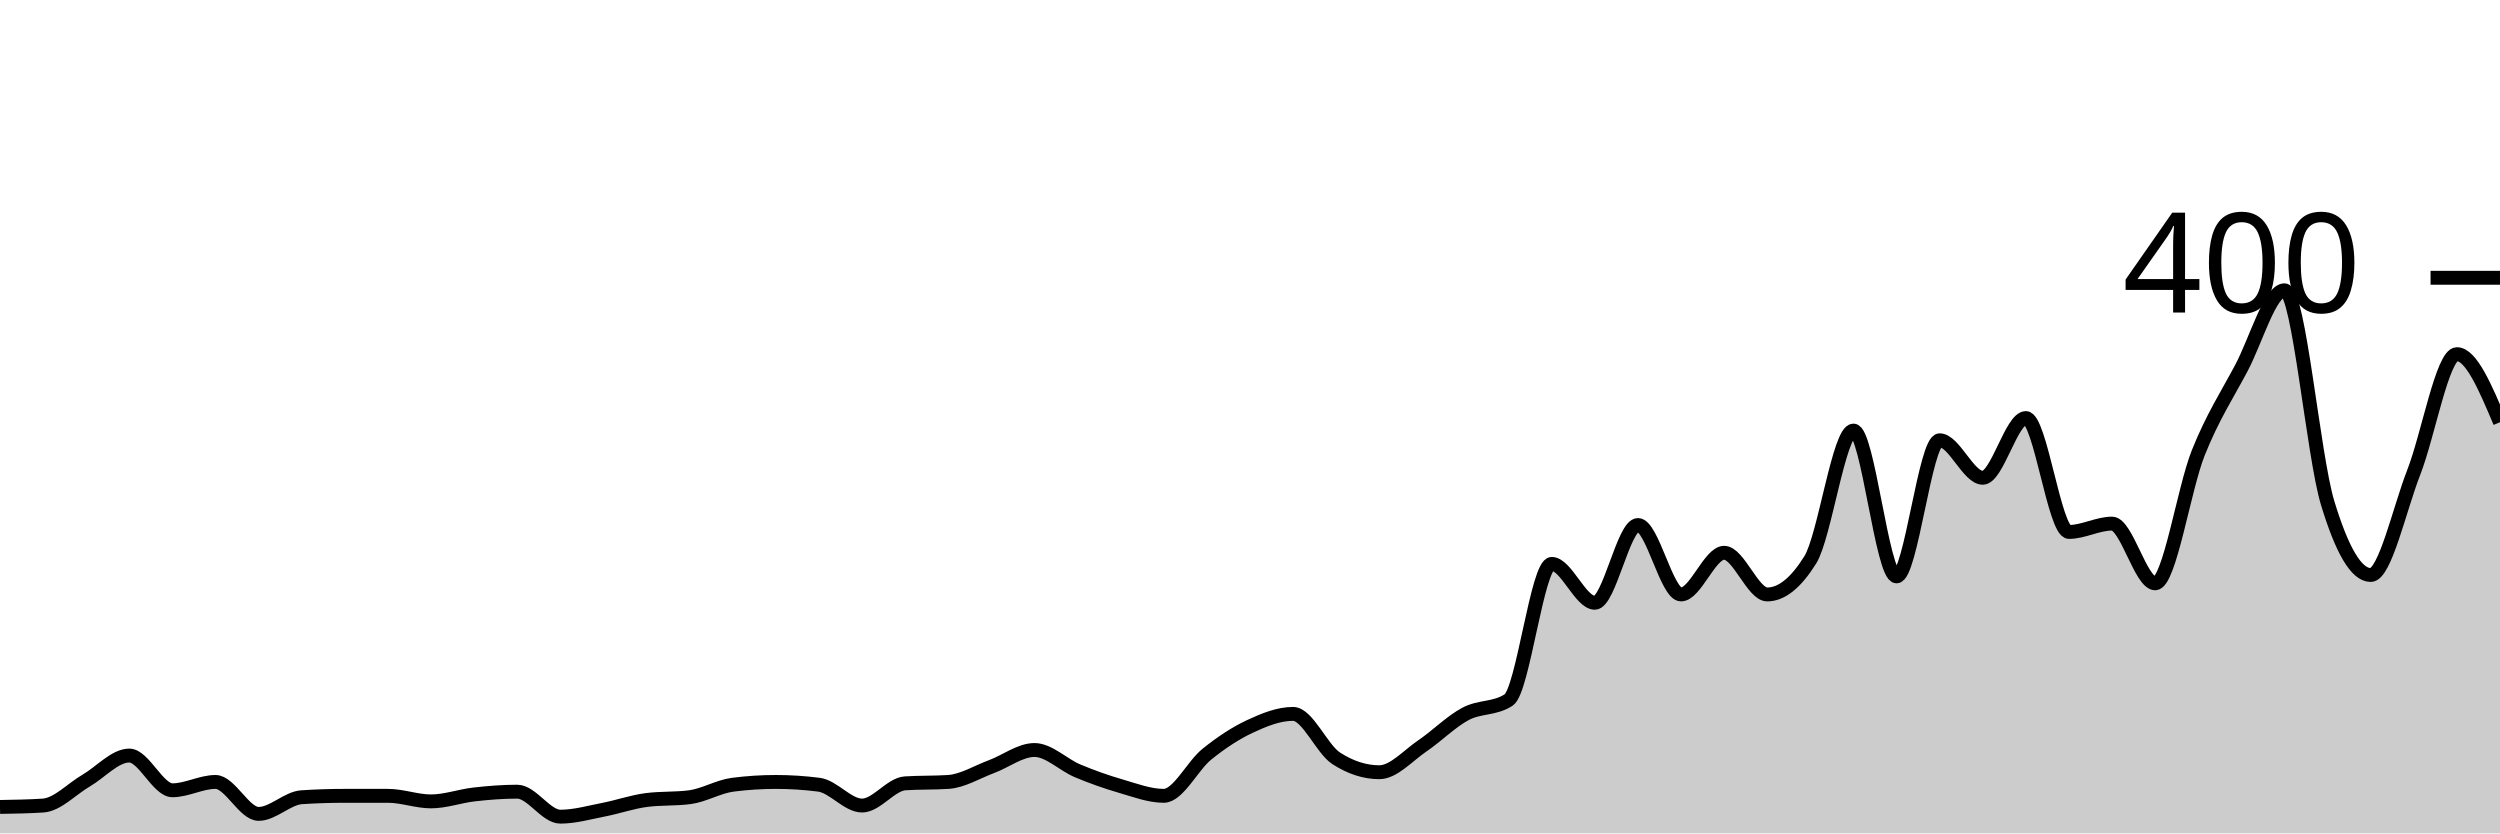
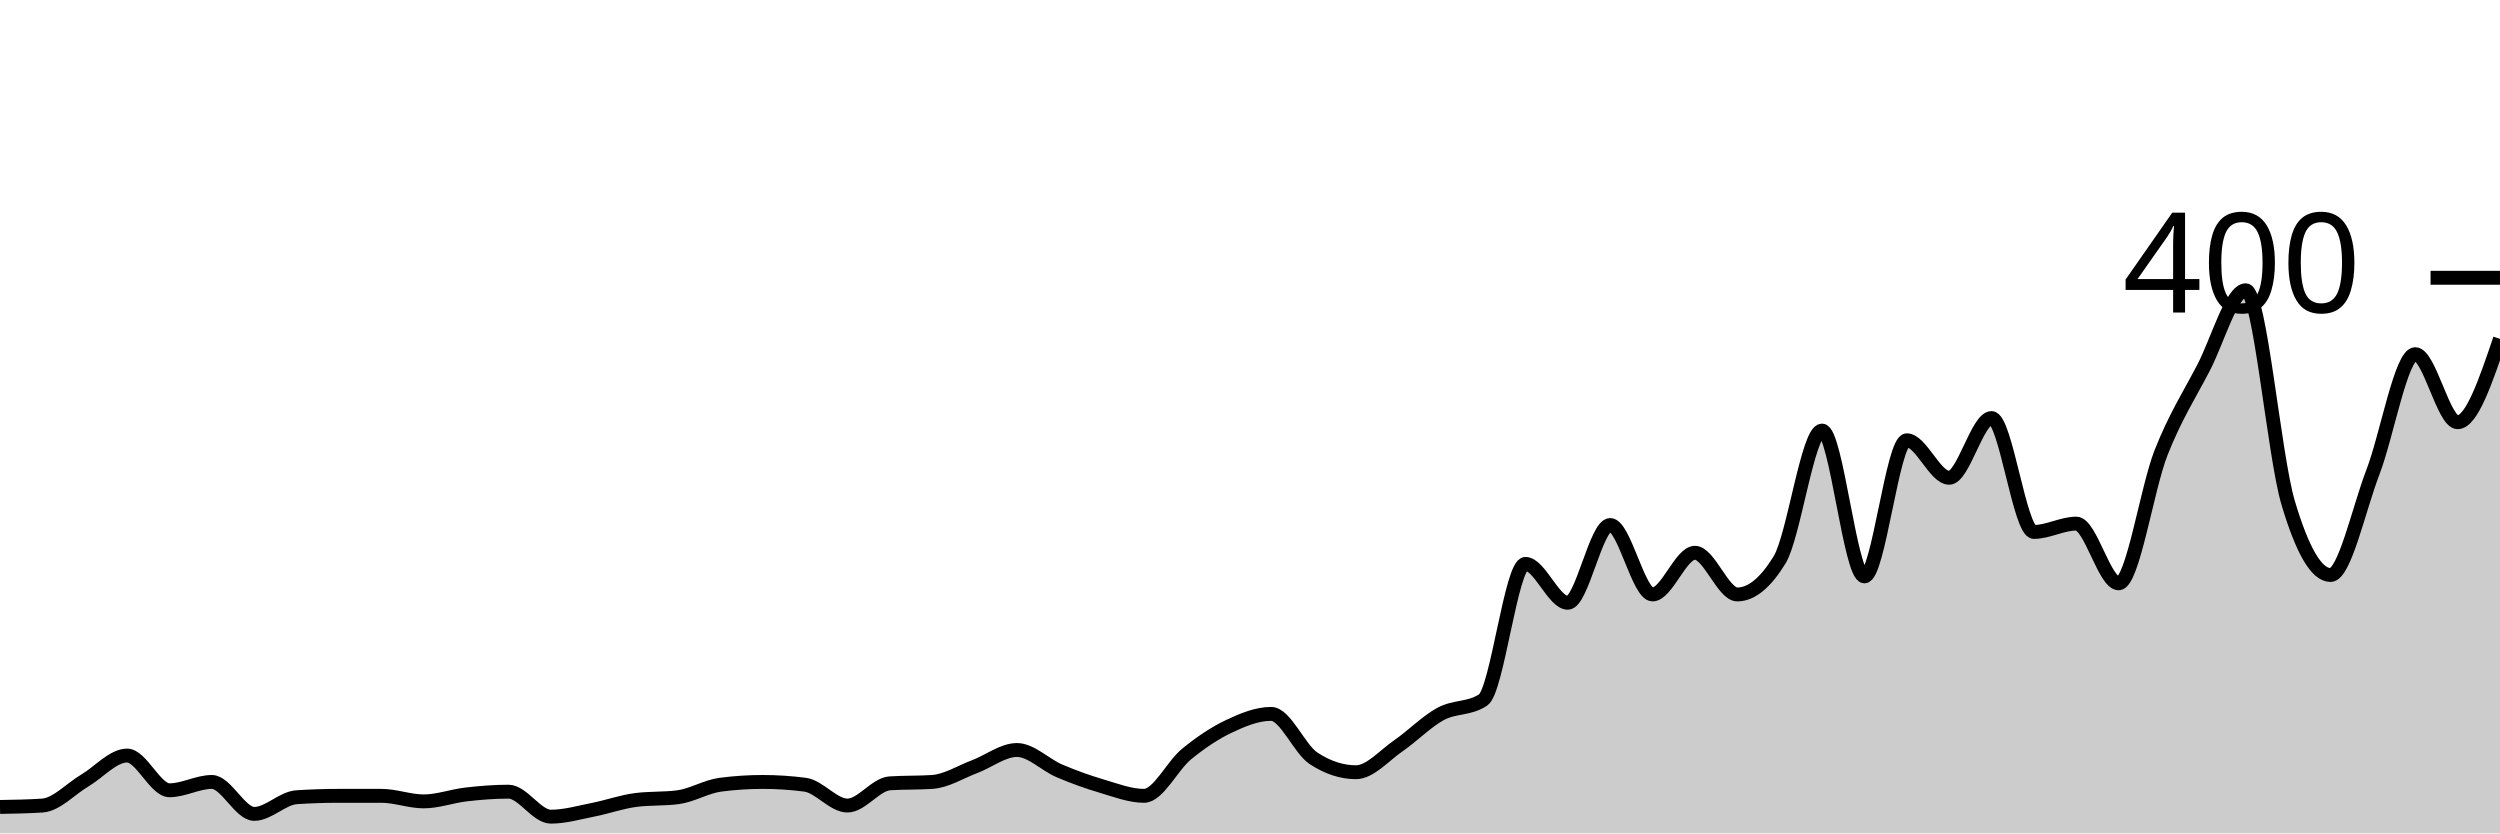
<svg xmlns="http://www.w3.org/2000/svg" viewBox="0 0 180 60">
  <g transform="translate(0,20)">
-     <path class="area" fill="rgba(0, 0, 0, 0.2)" d="M0,38.1C1.034,38.083,2.069,38.067,3.103,38C4.138,37.933,5.172,36.8,6.207,36.2C7.241,35.6,8.276,34.4,9.31,34.4C10.345,34.4,11.379,36.9,12.414,36.9C13.448,36.9,14.483,36.3,15.517,36.3C16.552,36.3,17.586,38.6,18.621,38.6C19.655,38.6,20.69,37.467,21.724,37.4C22.759,37.333,23.793,37.3,24.828,37.3C25.862,37.3,26.897,37.3,27.931,37.3C28.966,37.3,30,37.7,31.034,37.7C32.069,37.7,33.103,37.317,34.138,37.2C35.172,37.083,36.207,37,37.241,37C38.276,37,39.31,38.8,40.345,38.8C41.379,38.8,42.414,38.5,43.448,38.3C44.483,38.1,45.517,37.733,46.552,37.6C47.586,37.467,48.621,37.533,49.655,37.4C50.69,37.267,51.724,36.633,52.759,36.5C53.793,36.367,54.828,36.3,55.862,36.3C56.897,36.3,57.931,36.367,58.966,36.5C60,36.633,61.034,38,62.069,38C63.103,38,64.138,36.467,65.172,36.4C66.207,36.333,67.241,36.367,68.276,36.3C69.31,36.233,70.345,35.583,71.379,35.2C72.414,34.817,73.448,34,74.483,34C75.517,34,76.552,35.067,77.586,35.5C78.621,35.933,79.655,36.3,80.69,36.6C81.724,36.9,82.759,37.3,83.793,37.3C84.828,37.3,85.862,35.133,86.897,34.3C87.931,33.467,88.966,32.783,90,32.3C91.034,31.817,92.069,31.4,93.103,31.4C94.138,31.4,95.172,33.933,96.207,34.6C97.241,35.267,98.276,35.6,99.31,35.6C100.345,35.6,101.379,34.4,102.414,33.7C103.448,33,104.483,31.95,105.517,31.4C106.552,30.85,107.586,31.067,108.621,30.4C109.655,29.733,110.69,20.6,111.724,20.6C112.759,20.6,113.793,23.4,114.828,23.4C115.862,23.4,116.897,17.8,117.931,17.8C118.966,17.8,120,22.8,121.034,22.8C122.069,22.8,123.103,19.8,124.138,19.8C125.172,19.8,126.207,22.8,127.241,22.8C128.276,22.8,129.31,21.967,130.345,20.3C131.379,18.633,132.414,11,133.448,11C134.483,11,135.517,21.5,136.552,21.5C137.586,21.5,138.621,11.7,139.655,11.7C140.69,11.7,141.724,14.4,142.759,14.4C143.793,14.4,144.828,10.1,145.862,10.1C146.897,10.1,147.931,18.3,148.966,18.3C150,18.3,151.034,17.7,152.069,17.7C153.103,17.7,154.138,22,155.172,22C156.207,22,157.241,15.183,158.276,12.6C159.31,10.017,160.345,8.45,161.379,6.5C162.414,4.55,163.448,0.9,164.483,0.9C165.517,0.9,166.552,12.783,167.586,16.2C168.621,19.617,169.655,21.4,170.69,21.4C171.724,21.4,172.759,16.65,173.793,14C174.828,11.35,175.862,5.5,176.897,5.5C177.931,5.5,178.966,7.95,180,10.4L180,40C178.966,40,177.931,40,176.897,40C175.862,40,174.828,40,173.793,40C172.759,40,171.724,40,170.69,40C169.655,40,168.621,40,167.586,40C166.552,40,165.517,40,164.483,40C163.448,40,162.414,40,161.379,40C160.345,40,159.31,40,158.276,40C157.241,40,156.207,40,155.172,40C154.138,40,153.103,40,152.069,40C151.034,40,150,40,148.966,40C147.931,40,146.897,40,145.862,40C144.828,40,143.793,40,142.759,40C141.724,40,140.69,40,139.655,40C138.621,40,137.586,40,136.552,40C135.517,40,134.483,40,133.448,40C132.414,40,131.379,40,130.345,40C129.31,40,128.276,40,127.241,40C126.207,40,125.172,40,124.138,40C123.103,40,122.069,40,121.034,40C120,40,118.966,40,117.931,40C116.897,40,115.862,40,114.828,40C113.793,40,112.759,40,111.724,40C110.69,40,109.655,40,108.621,40C107.586,40,106.552,40,105.517,40C104.483,40,103.448,40,102.414,40C101.379,40,100.345,40,99.31,40C98.276,40,97.241,40,96.207,40C95.172,40,94.138,40,93.103,40C92.069,40,91.034,40,90,40C88.966,40,87.931,40,86.897,40C85.862,40,84.828,40,83.793,40C82.759,40,81.724,40,80.69,40C79.655,40,78.621,40,77.586,40C76.552,40,75.517,40,74.483,40C73.448,40,72.414,40,71.379,40C70.345,40,69.31,40,68.276,40C67.241,40,66.207,40,65.172,40C64.138,40,63.103,40,62.069,40C61.034,40,60,40,58.966,40C57.931,40,56.897,40,55.862,40C54.828,40,53.793,40,52.759,40C51.724,40,50.69,40,49.655,40C48.621,40,47.586,40,46.552,40C45.517,40,44.483,40,43.448,40C42.414,40,41.379,40,40.345,40C39.31,40,38.276,40,37.241,40C36.207,40,35.172,40,34.138,40C33.103,40,32.069,40,31.034,40C30,40,28.966,40,27.931,40C26.897,40,25.862,40,24.828,40C23.793,40,22.759,40,21.724,40C20.69,40,19.655,40,18.621,40C17.586,40,16.552,40,15.517,40C14.483,40,13.448,40,12.414,40C11.379,40,10.345,40,9.31,40C8.276,40,7.241,40,6.207,40C5.172,40,4.138,40,3.103,40C2.069,40,1.034,40,0,40Z" />
-     <path class="line" stroke="black" fill="none" d="M0,38.1C1.034,38.083,2.069,38.067,3.103,38C4.138,37.933,5.172,36.8,6.207,36.2C7.241,35.6,8.276,34.4,9.31,34.4C10.345,34.4,11.379,36.9,12.414,36.9C13.448,36.9,14.483,36.3,15.517,36.3C16.552,36.3,17.586,38.6,18.621,38.6C19.655,38.6,20.69,37.467,21.724,37.4C22.759,37.333,23.793,37.3,24.828,37.3C25.862,37.3,26.897,37.3,27.931,37.3C28.966,37.3,30,37.7,31.034,37.7C32.069,37.7,33.103,37.317,34.138,37.2C35.172,37.083,36.207,37,37.241,37C38.276,37,39.31,38.8,40.345,38.8C41.379,38.8,42.414,38.5,43.448,38.3C44.483,38.1,45.517,37.733,46.552,37.6C47.586,37.467,48.621,37.533,49.655,37.4C50.69,37.267,51.724,36.633,52.759,36.5C53.793,36.367,54.828,36.3,55.862,36.3C56.897,36.3,57.931,36.367,58.966,36.5C60,36.633,61.034,38,62.069,38C63.103,38,64.138,36.467,65.172,36.4C66.207,36.333,67.241,36.367,68.276,36.3C69.31,36.233,70.345,35.583,71.379,35.2C72.414,34.817,73.448,34,74.483,34C75.517,34,76.552,35.067,77.586,35.5C78.621,35.933,79.655,36.3,80.69,36.6C81.724,36.9,82.759,37.3,83.793,37.3C84.828,37.3,85.862,35.133,86.897,34.3C87.931,33.467,88.966,32.783,90,32.3C91.034,31.817,92.069,31.4,93.103,31.4C94.138,31.4,95.172,33.933,96.207,34.6C97.241,35.267,98.276,35.6,99.31,35.6C100.345,35.6,101.379,34.4,102.414,33.7C103.448,33,104.483,31.95,105.517,31.4C106.552,30.85,107.586,31.067,108.621,30.4C109.655,29.733,110.69,20.6,111.724,20.6C112.759,20.6,113.793,23.4,114.828,23.4C115.862,23.4,116.897,17.8,117.931,17.8C118.966,17.8,120,22.8,121.034,22.8C122.069,22.8,123.103,19.8,124.138,19.8C125.172,19.8,126.207,22.8,127.241,22.8C128.276,22.8,129.31,21.967,130.345,20.3C131.379,18.633,132.414,11,133.448,11C134.483,11,135.517,21.5,136.552,21.5C137.586,21.5,138.621,11.7,139.655,11.7C140.69,11.7,141.724,14.4,142.759,14.4C143.793,14.4,144.828,10.1,145.862,10.1C146.897,10.1,147.931,18.3,148.966,18.3C150,18.3,151.034,17.7,152.069,17.7C153.103,17.7,154.138,22,155.172,22C156.207,22,157.241,15.183,158.276,12.6C159.31,10.017,160.345,8.45,161.379,6.5C162.414,4.55,163.448,0.9,164.483,0.9C165.517,0.9,166.552,12.783,167.586,16.2C168.621,19.617,169.655,21.4,170.69,21.4C171.724,21.4,172.759,16.65,173.793,14C174.828,11.35,175.862,5.5,176.897,5.5C177.931,5.5,178.966,7.95,180,10.4" />
+     <path class="area" fill="rgba(0, 0, 0, 0.2)" d="M0,38.1C1.017,38.083,2.034,38.067,3.051,38C4.068,37.933,5.085,36.8,6.102,36.2C7.119,35.6,8.136,34.4,9.153,34.4C10.169,34.4,11.186,36.9,12.203,36.9C13.22,36.9,14.237,36.3,15.254,36.3C16.271,36.3,17.288,38.6,18.305,38.6C19.322,38.6,20.339,37.467,21.356,37.4C22.373,37.333,23.39,37.3,24.407,37.3C25.424,37.3,26.441,37.3,27.458,37.3C28.475,37.3,29.492,37.7,30.508,37.7C31.525,37.7,32.542,37.317,33.559,37.2C34.576,37.083,35.593,37,36.61,37C37.627,37,38.644,38.8,39.661,38.8C40.678,38.8,41.695,38.5,42.712,38.3C43.729,38.1,44.746,37.733,45.763,37.6C46.78,37.467,47.797,37.533,48.814,37.4C49.831,37.267,50.847,36.633,51.864,36.5C52.881,36.367,53.898,36.3,54.915,36.3C55.932,36.3,56.949,36.367,57.966,36.5C58.983,36.633,60,38,61.017,38C62.034,38,63.051,36.467,64.068,36.4C65.085,36.333,66.102,36.367,67.119,36.3C68.136,36.233,69.153,35.583,70.169,35.2C71.186,34.817,72.203,34,73.22,34C74.237,34,75.254,35.067,76.271,35.5C77.288,35.933,78.305,36.3,79.322,36.6C80.339,36.9,81.356,37.3,82.373,37.3C83.39,37.3,84.407,35.133,85.424,34.3C86.441,33.467,87.458,32.783,88.475,32.3C89.492,31.817,90.508,31.4,91.525,31.4C92.542,31.4,93.559,33.933,94.576,34.6C95.593,35.267,96.61,35.6,97.627,35.6C98.644,35.6,99.661,34.4,100.678,33.7C101.695,33,102.712,31.95,103.729,31.4C104.746,30.85,105.763,31.067,106.78,30.4C107.797,29.733,108.814,20.6,109.831,20.6C110.847,20.6,111.864,23.4,112.881,23.4C113.898,23.4,114.915,17.8,115.932,17.8C116.949,17.8,117.966,22.8,118.983,22.8C120,22.8,121.017,19.8,122.034,19.8C123.051,19.8,124.068,22.8,125.085,22.8C126.102,22.8,127.119,21.967,128.136,20.3C129.153,18.633,130.169,11,131.186,11C132.203,11,133.22,21.5,134.237,21.5C135.254,21.5,136.271,11.7,137.288,11.7C138.305,11.7,139.322,14.4,140.339,14.4C141.356,14.4,142.373,10.1,143.39,10.1C144.407,10.1,145.424,18.3,146.441,18.3C147.458,18.3,148.475,17.7,149.492,17.7C150.508,17.7,151.525,22,152.542,22C153.559,22,154.576,15.183,155.593,12.6C156.61,10.017,157.627,8.45,158.644,6.5C159.661,4.55,160.678,0.9,161.695,0.9C162.712,0.9,163.729,12.783,164.746,16.2C165.763,19.617,166.78,21.4,167.797,21.4C168.814,21.4,169.831,16.65,170.847,14C171.864,11.35,172.881,5.5,173.898,5.5C174.915,5.5,175.932,10.4,176.949,10.4C177.966,10.4,178.983,7.4,180,4.4L180,40C178.983,40,177.966,40,176.949,40C175.932,40,174.915,40,173.898,40C172.881,40,171.864,40,170.847,40C169.831,40,168.814,40,167.797,40C166.78,40,165.763,40,164.746,40C163.729,40,162.712,40,161.695,40C160.678,40,159.661,40,158.644,40C157.627,40,156.61,40,155.593,40C154.576,40,153.559,40,152.542,40C151.525,40,150.508,40,149.492,40C148.475,40,147.458,40,146.441,40C145.424,40,144.407,40,143.39,40C142.373,40,141.356,40,140.339,40C139.322,40,138.305,40,137.288,40C136.271,40,135.254,40,134.237,40C133.22,40,132.203,40,131.186,40C130.169,40,129.153,40,128.136,40C127.119,40,126.102,40,125.085,40C124.068,40,123.051,40,122.034,40C121.017,40,120,40,118.983,40C117.966,40,116.949,40,115.932,40C114.915,40,113.898,40,112.881,40C111.864,40,110.847,40,109.831,40C108.814,40,107.797,40,106.78,40C105.763,40,104.746,40,103.729,40C102.712,40,101.695,40,100.678,40C99.661,40,98.644,40,97.627,40C96.61,40,95.593,40,94.576,40C93.559,40,92.542,40,91.525,40C90.508,40,89.492,40,88.475,40C87.458,40,86.441,40,85.424,40C84.407,40,83.39,40,82.373,40C81.356,40,80.339,40,79.322,40C78.305,40,77.288,40,76.271,40C75.254,40,74.237,40,73.22,40C72.203,40,71.186,40,70.169,40C69.153,40,68.136,40,67.119,40C66.102,40,65.085,40,64.068,40C63.051,40,62.034,40,61.017,40C60,40,58.983,40,57.966,40C56.949,40,55.932,40,54.915,40C53.898,40,52.881,40,51.864,40C50.847,40,49.831,40,48.814,40C47.797,40,46.78,40,45.763,40C44.746,40,43.729,40,42.712,40C41.695,40,40.678,40,39.661,40C38.644,40,37.627,40,36.61,40C35.593,40,34.576,40,33.559,40C32.542,40,31.525,40,30.508,40C29.492,40,28.475,40,27.458,40C26.441,40,25.424,40,24.407,40C23.39,40,22.373,40,21.356,40C20.339,40,19.322,40,18.305,40C17.288,40,16.271,40,15.254,40C14.237,40,13.22,40,12.203,40C11.186,40,10.169,40,9.153,40C8.136,40,7.119,40,6.102,40C5.085,40,4.068,40,3.051,40C2.034,40,1.017,40,0,40Z" />
+     <path class="line" stroke="black" fill="none" d="M0,38.1C1.017,38.083,2.034,38.067,3.051,38C4.068,37.933,5.085,36.8,6.102,36.2C7.119,35.6,8.136,34.4,9.153,34.4C10.169,34.4,11.186,36.9,12.203,36.9C13.22,36.9,14.237,36.3,15.254,36.3C16.271,36.3,17.288,38.6,18.305,38.6C19.322,38.6,20.339,37.467,21.356,37.4C22.373,37.333,23.39,37.3,24.407,37.3C25.424,37.3,26.441,37.3,27.458,37.3C28.475,37.3,29.492,37.7,30.508,37.7C31.525,37.7,32.542,37.317,33.559,37.2C34.576,37.083,35.593,37,36.61,37C37.627,37,38.644,38.8,39.661,38.8C40.678,38.8,41.695,38.5,42.712,38.3C43.729,38.1,44.746,37.733,45.763,37.6C46.78,37.467,47.797,37.533,48.814,37.4C49.831,37.267,50.847,36.633,51.864,36.5C52.881,36.367,53.898,36.3,54.915,36.3C55.932,36.3,56.949,36.367,57.966,36.5C58.983,36.633,60,38,61.017,38C62.034,38,63.051,36.467,64.068,36.4C65.085,36.333,66.102,36.367,67.119,36.3C68.136,36.233,69.153,35.583,70.169,35.2C71.186,34.817,72.203,34,73.22,34C74.237,34,75.254,35.067,76.271,35.5C77.288,35.933,78.305,36.3,79.322,36.6C80.339,36.9,81.356,37.3,82.373,37.3C83.39,37.3,84.407,35.133,85.424,34.3C86.441,33.467,87.458,32.783,88.475,32.3C89.492,31.817,90.508,31.4,91.525,31.4C92.542,31.4,93.559,33.933,94.576,34.6C95.593,35.267,96.61,35.6,97.627,35.6C98.644,35.6,99.661,34.4,100.678,33.7C101.695,33,102.712,31.95,103.729,31.4C104.746,30.85,105.763,31.067,106.78,30.4C107.797,29.733,108.814,20.6,109.831,20.6C110.847,20.6,111.864,23.4,112.881,23.4C113.898,23.4,114.915,17.8,115.932,17.8C116.949,17.8,117.966,22.8,118.983,22.8C120,22.8,121.017,19.8,122.034,19.8C123.051,19.8,124.068,22.8,125.085,22.8C126.102,22.8,127.119,21.967,128.136,20.3C129.153,18.633,130.169,11,131.186,11C132.203,11,133.22,21.5,134.237,21.5C135.254,21.5,136.271,11.7,137.288,11.7C138.305,11.7,139.322,14.4,140.339,14.4C141.356,14.4,142.373,10.1,143.39,10.1C144.407,10.1,145.424,18.3,146.441,18.3C147.458,18.3,148.475,17.7,149.492,17.7C150.508,17.7,151.525,22,152.542,22C153.559,22,154.576,15.183,155.593,12.6C156.61,10.017,157.627,8.45,158.644,6.5C159.661,4.55,160.678,0.9,161.695,0.9C162.712,0.9,163.729,12.783,164.746,16.2C165.763,19.617,166.78,21.4,167.797,21.4C168.814,21.4,169.831,16.65,170.847,14C171.864,11.35,172.881,5.5,173.898,5.5C174.915,5.5,175.932,10.4,176.949,10.4C177.966,10.4,178.983,7.4,180,4.4" />
    <path class="axis-ceiling" stroke-width="1" stroke="black" fill="none" d="M175,0L180,0" />
    <text class="axis-ceiling-label" font-family="sans-serif" text-anchor="end" font-size="10px" x="170" y="2.5">400</text>
  </g>
</svg>
